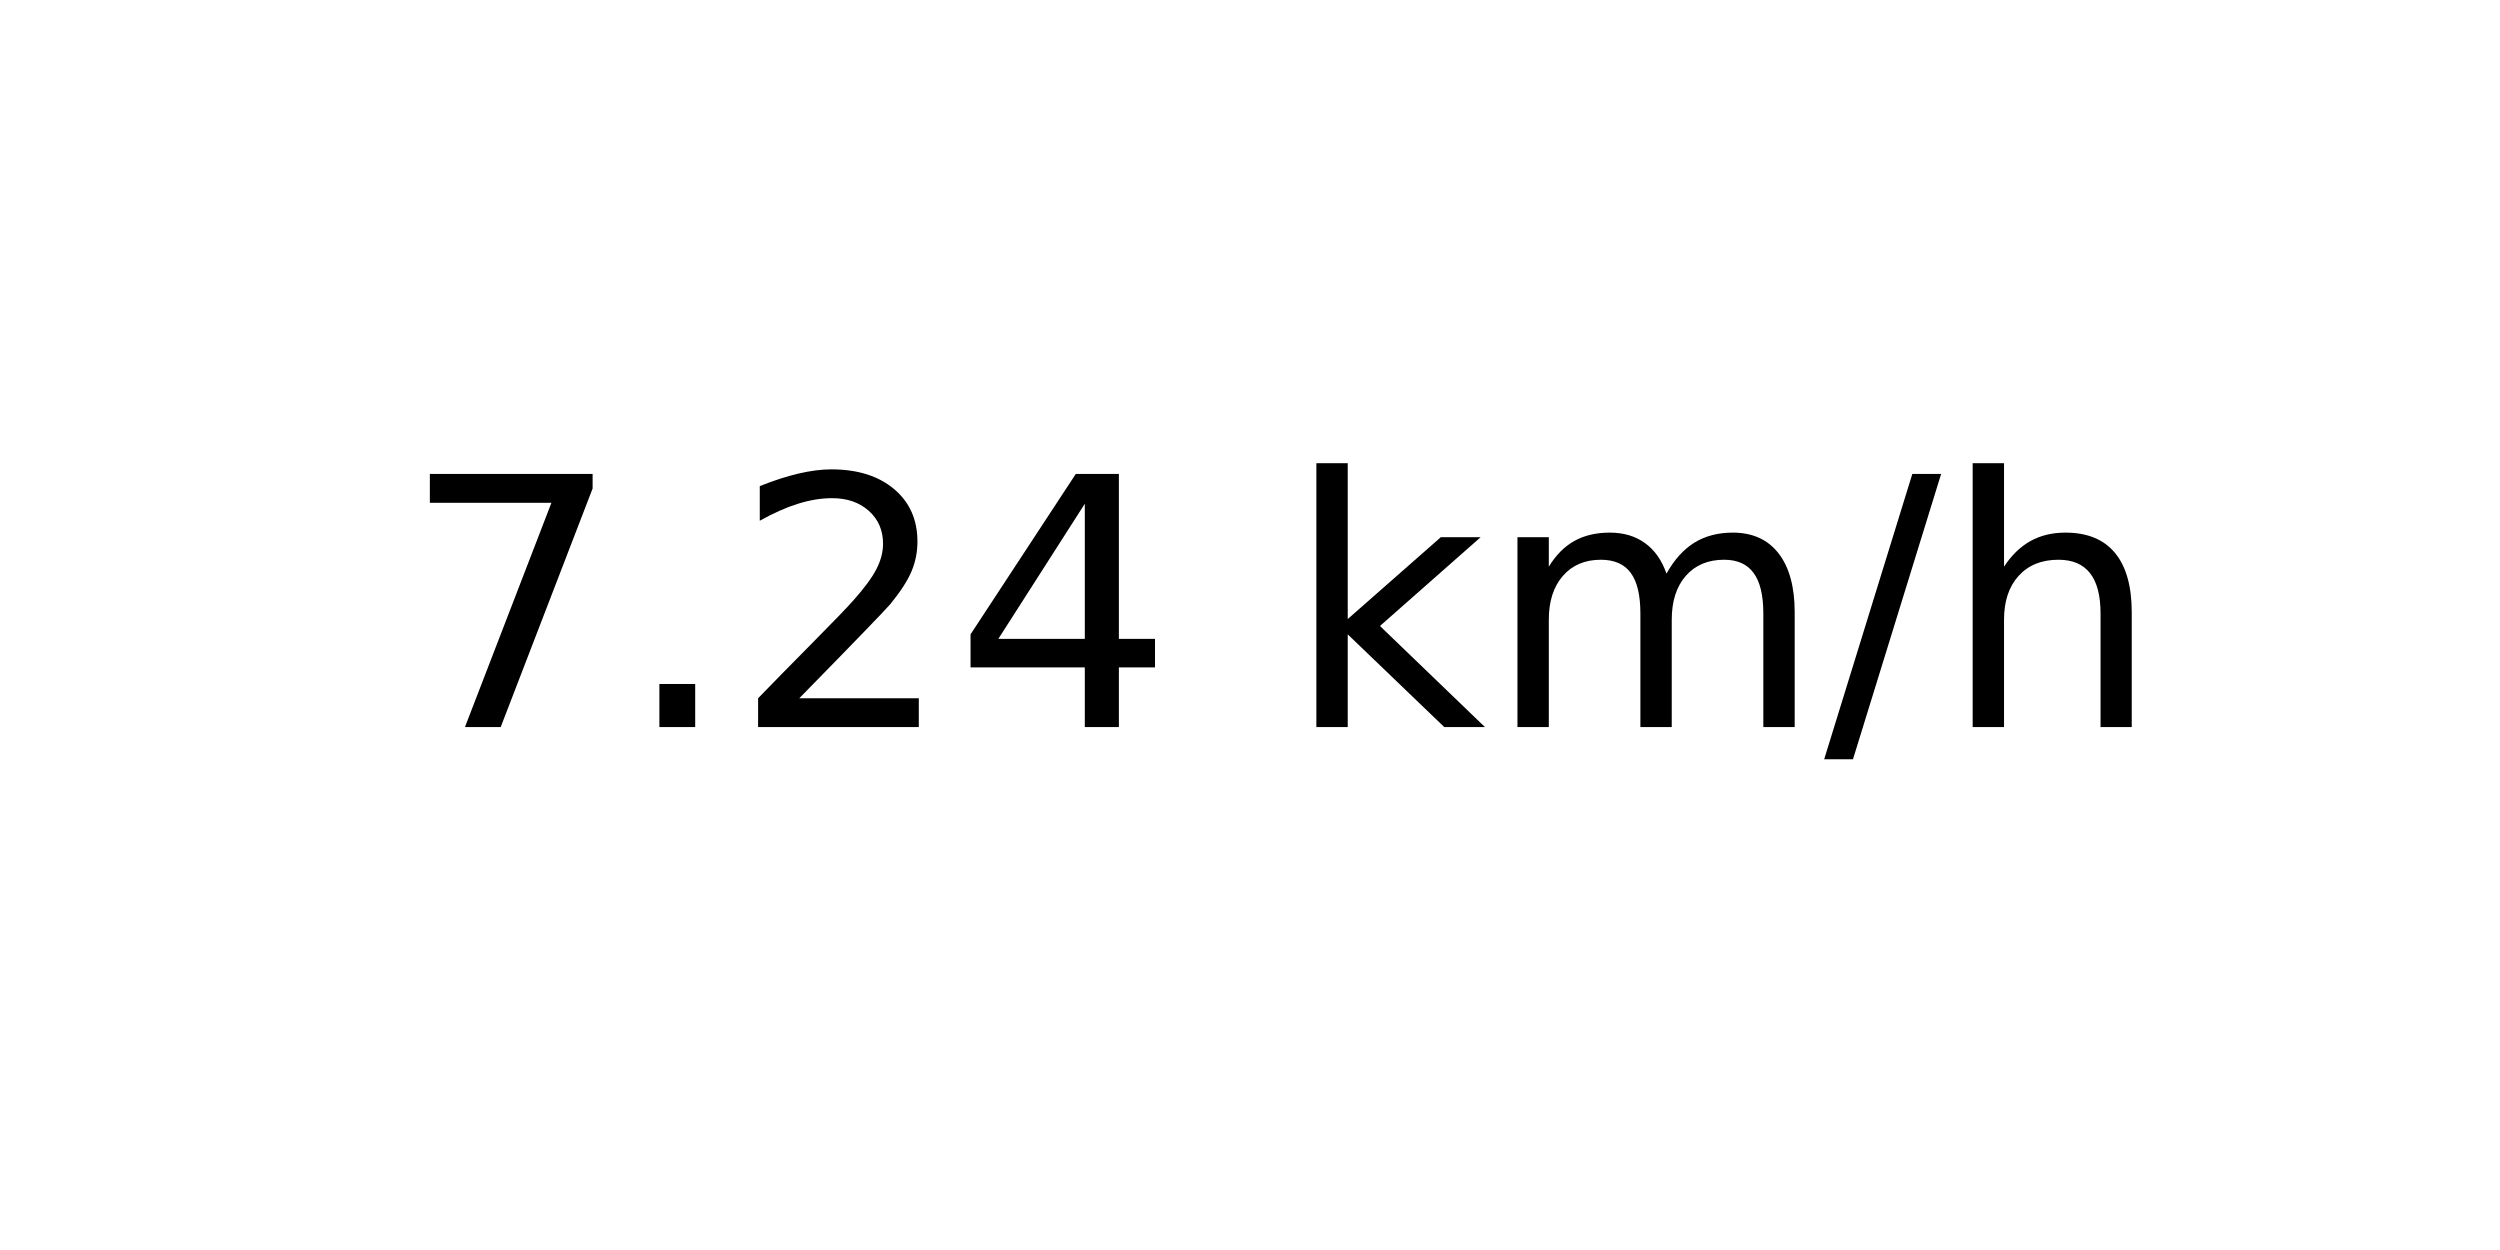
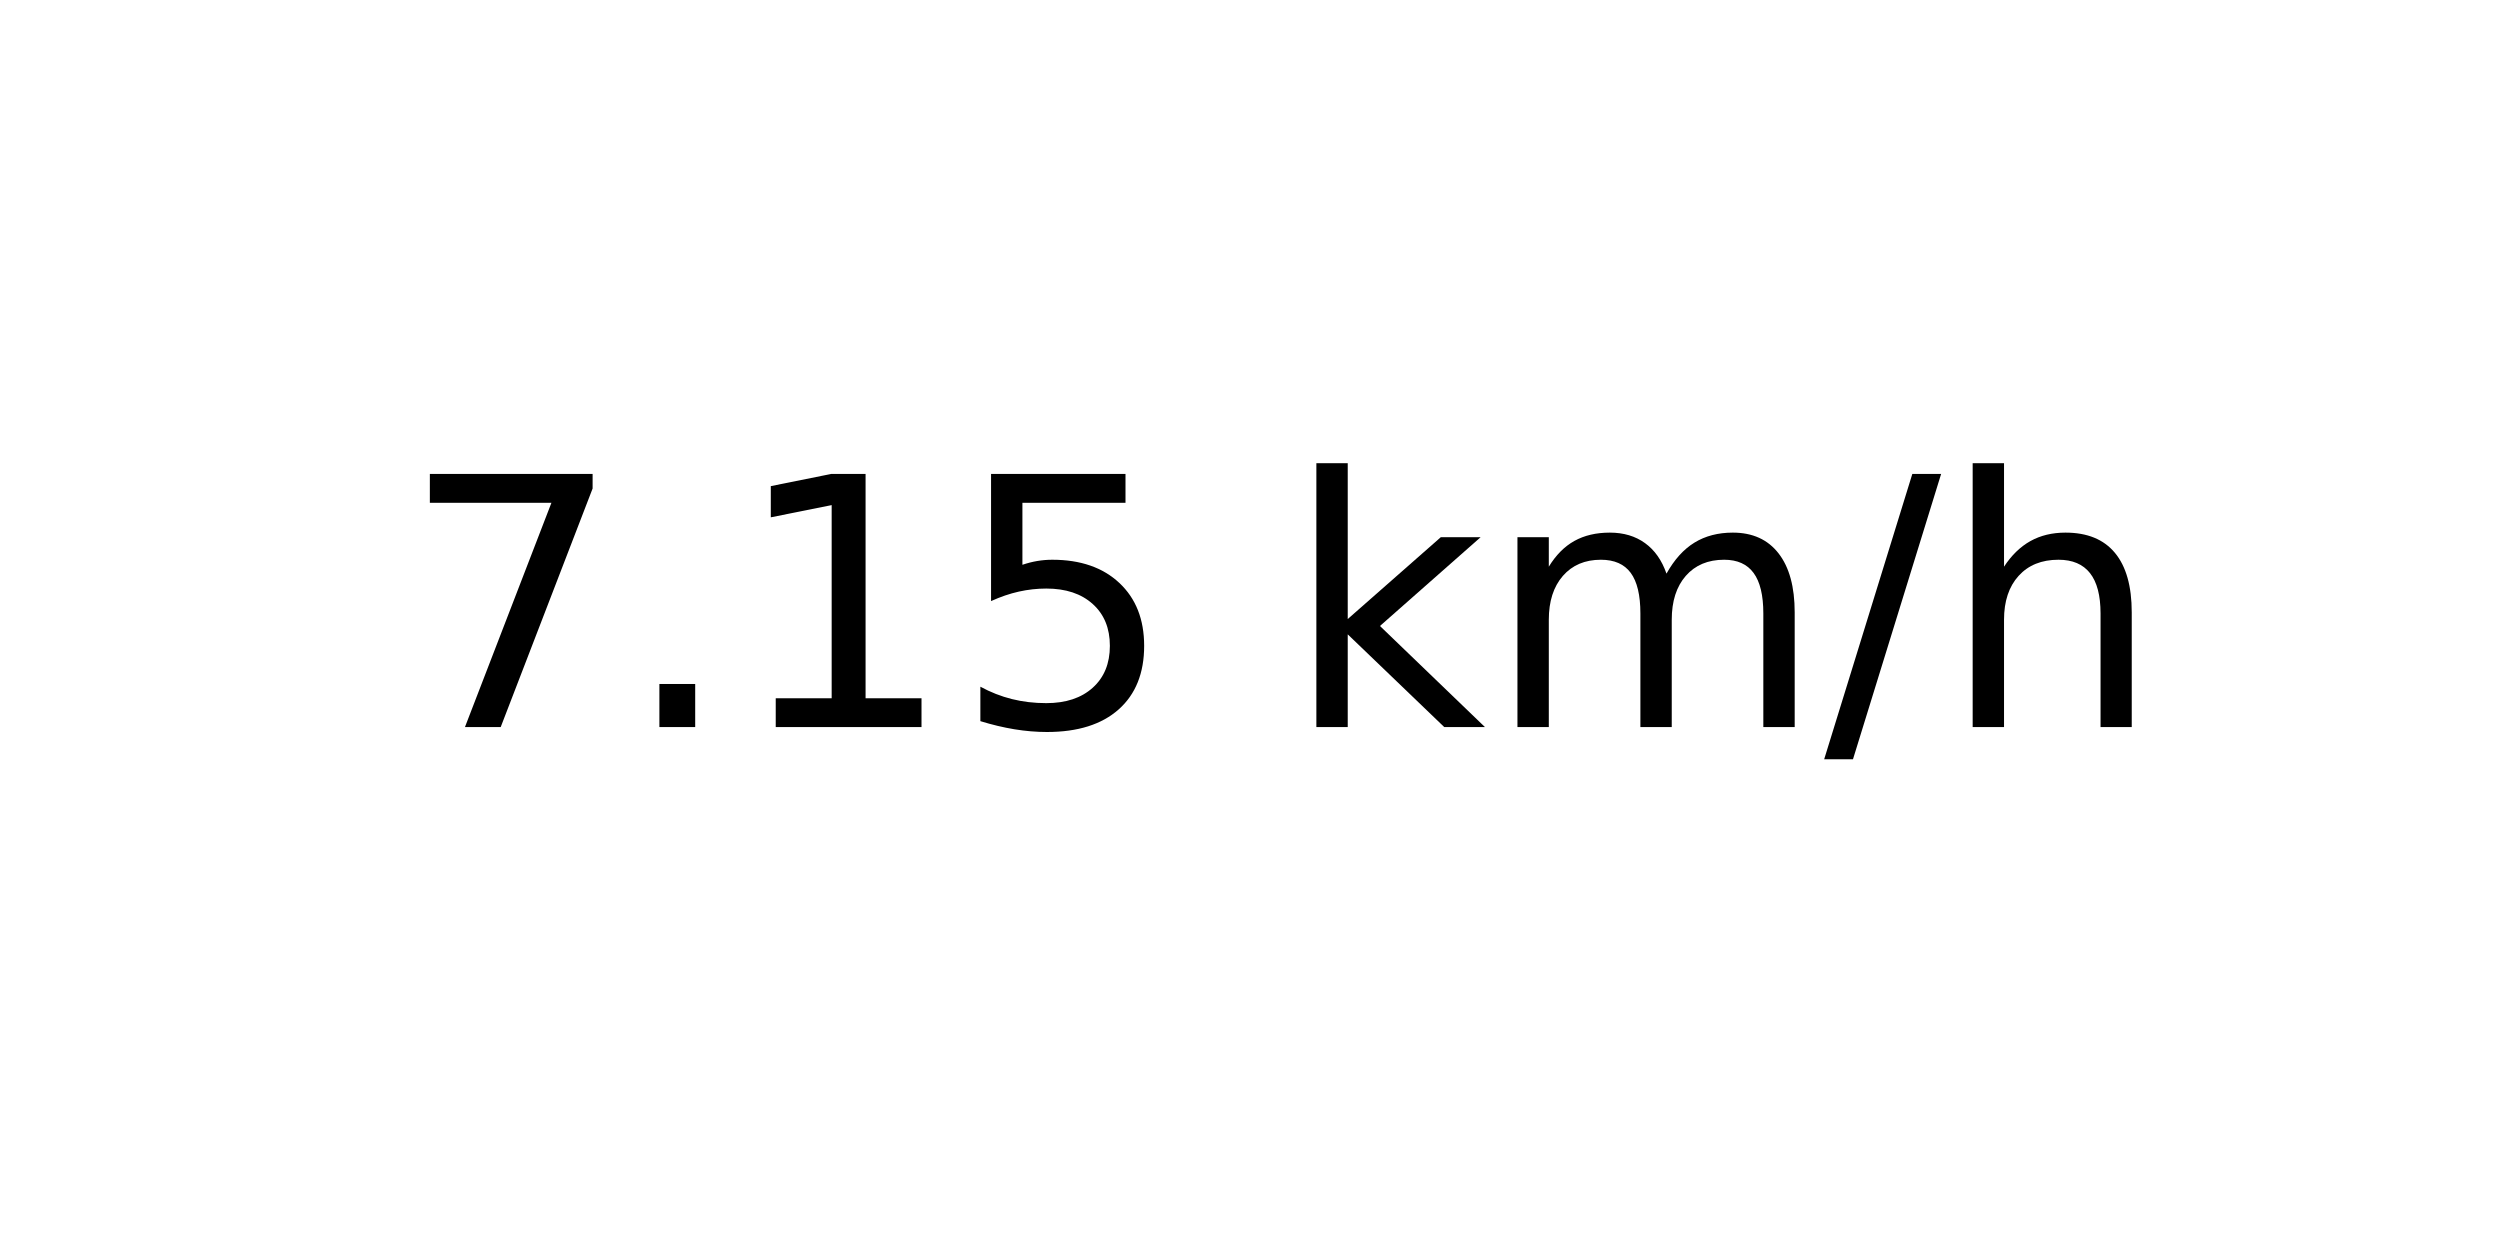
<svg xmlns="http://www.w3.org/2000/svg" xmlns:xlink="http://www.w3.org/1999/xlink" width="72pt" height="36pt" viewBox="0 0 72 36" version="1.1">
  <defs>
    <style type="text/css">*{stroke-linejoin: round; stroke-linecap: butt}</style>
  </defs>
  <g id="figure_1">
    <g id="axes_1">
      <g id="text_1">
        <g transform="translate(11.55937 20.93937) scale(0.1 -0.1)">
          <defs>
            <path id="DejaVuSans-37" d="M 525 4666  L 3525 4666  L 3525 4397  L 1831 0  L 1172 0  L 2766 4134  L 525 4134  L 525 4666  z " transform="scale(0.015625)" />
            <path id="DejaVuSans-2e" d="M 684 794  L 1344 794  L 1344 0  L 684 0  L 684 794  z " transform="scale(0.015625)" />
-             <path id="DejaVuSans-32" d="M 1228 531  L 3431 531  L 3431 0  L 469 0  L 469 531  Q 828 903 1448 1529  Q 2069 2156 2228 2338  Q 2531 2678 2651 2914  Q 2772 3150 2772 3378  Q 2772 3750 2511 3984  Q 2250 4219 1831 4219  Q 1534 4219 1204 4116  Q 875 4013 500 3803  L 500 4441  Q 881 4594 1212 4672  Q 1544 4750 1819 4750  Q 2544 4750 2975 4387  Q 3406 4025 3406 3419  Q 3406 3131 3298 2873  Q 3191 2616 2906 2266  Q 2828 2175 2409 1742  Q 1991 1309 1228 531  z " transform="scale(0.015625)" />
-             <path id="DejaVuSans-34" d="M 2419 4116  L 825 1625  L 2419 1625  L 2419 4116  z M 2253 4666  L 3047 4666  L 3047 1625  L 3713 1625  L 3713 1100  L 3047 1100  L 3047 0  L 2419 0  L 2419 1100  L 313 1100  L 313 1709  L 2253 4666  z " transform="scale(0.015625)" />
+             <path id="DejaVuSans-31" d="M 794 531  L 1825 531  L 1825 4091  L 703 3866  L 703 4441  L 1819 4666  L 2450 4666  L 2450 531  L 3481 531  L 3481 0  L 794 0  L 794 531  z " transform="scale(0.015625)" />
+             <path id="DejaVuSans-35" d="M 691 4666  L 3169 4666  L 3169 4134  L 1269 4134  L 1269 2991  Q 1406 3038 1543 3061  Q 1681 3084 1819 3084  Q 2600 3084 3056 2656  Q 3513 2228 3513 1497  Q 3513 744 3044 326  Q 2575 -91 1722 -91  Q 1428 -91 1123 -41  Q 819 9 494 109  L 494 744  Q 775 591 1075 516  Q 1375 441 1709 441  Q 2250 441 2565 725  Q 2881 1009 2881 1497  Q 2881 1984 2565 2268  Q 2250 2553 1709 2553  Q 1456 2553 1204 2497  Q 953 2441 691 2322  L 691 4666  z " transform="scale(0.015625)" />
            <path id="DejaVuSans-20" transform="scale(0.015625)" />
            <path id="DejaVuSans-6b" d="M 581 4863  L 1159 4863  L 1159 1991  L 2875 3500  L 3609 3500  L 1753 1863  L 3688 0  L 2938 0  L 1159 1709  L 1159 0  L 581 0  L 581 4863  z " transform="scale(0.015625)" />
            <path id="DejaVuSans-6d" d="M 3328 2828  Q 3544 3216 3844 3400  Q 4144 3584 4550 3584  Q 5097 3584 5394 3201  Q 5691 2819 5691 2113  L 5691 0  L 5113 0  L 5113 2094  Q 5113 2597 4934 2840  Q 4756 3084 4391 3084  Q 3944 3084 3684 2787  Q 3425 2491 3425 1978  L 3425 0  L 2847 0  L 2847 2094  Q 2847 2600 2669 2842  Q 2491 3084 2119 3084  Q 1678 3084 1418 2786  Q 1159 2488 1159 1978  L 1159 0  L 581 0  L 581 3500  L 1159 3500  L 1159 2956  Q 1356 3278 1631 3431  Q 1906 3584 2284 3584  Q 2666 3584 2933 3390  Q 3200 3197 3328 2828  z " transform="scale(0.015625)" />
            <path id="DejaVuSans-2f" d="M 1625 4666  L 2156 4666  L 531 -594  L 0 -594  L 1625 4666  z " transform="scale(0.015625)" />
            <path id="DejaVuSans-68" d="M 3513 2113  L 3513 0  L 2938 0  L 2938 2094  Q 2938 2591 2744 2837  Q 2550 3084 2163 3084  Q 1697 3084 1428 2787  Q 1159 2491 1159 1978  L 1159 0  L 581 0  L 581 4863  L 1159 4863  L 1159 2956  Q 1366 3272 1645 3428  Q 1925 3584 2291 3584  Q 2894 3584 3203 3211  Q 3513 2838 3513 2113  z " transform="scale(0.015625)" />
          </defs>
          <use xlink:href="#DejaVuSans-37" />
          <use xlink:href="#DejaVuSans-2e" x="63.623" />
-           <use xlink:href="#DejaVuSans-32" x="95.41" />
-           <use xlink:href="#DejaVuSans-34" x="159.033" />
+           <use xlink:href="#DejaVuSans-31" x="95.41" />
+           <use xlink:href="#DejaVuSans-35" x="159.033" />
          <use xlink:href="#DejaVuSans-20" x="222.656" />
          <use xlink:href="#DejaVuSans-6b" x="254.443" />
          <use xlink:href="#DejaVuSans-6d" x="312.354" />
          <use xlink:href="#DejaVuSans-2f" x="409.766" />
          <use xlink:href="#DejaVuSans-68" x="443.457" />
        </g>
      </g>
    </g>
  </g>
</svg>
